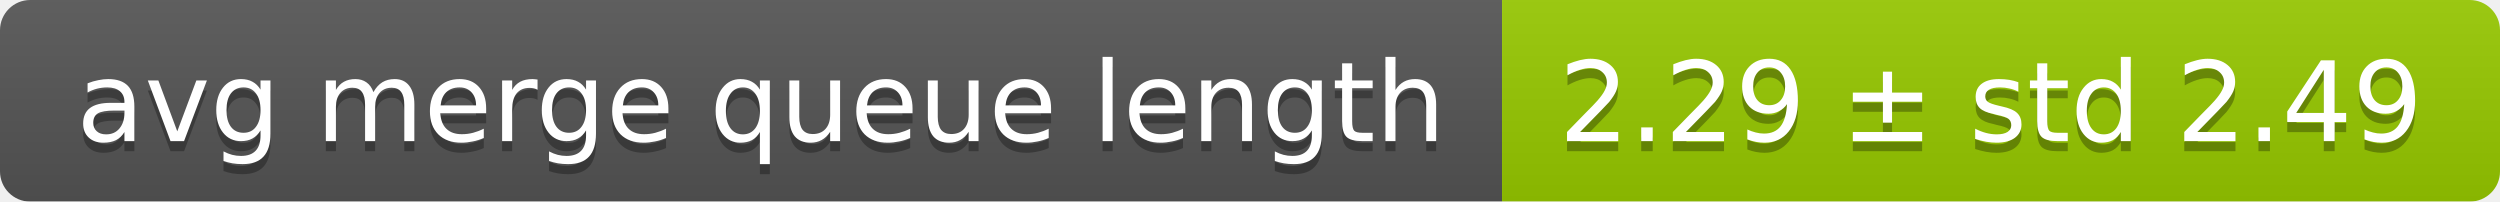
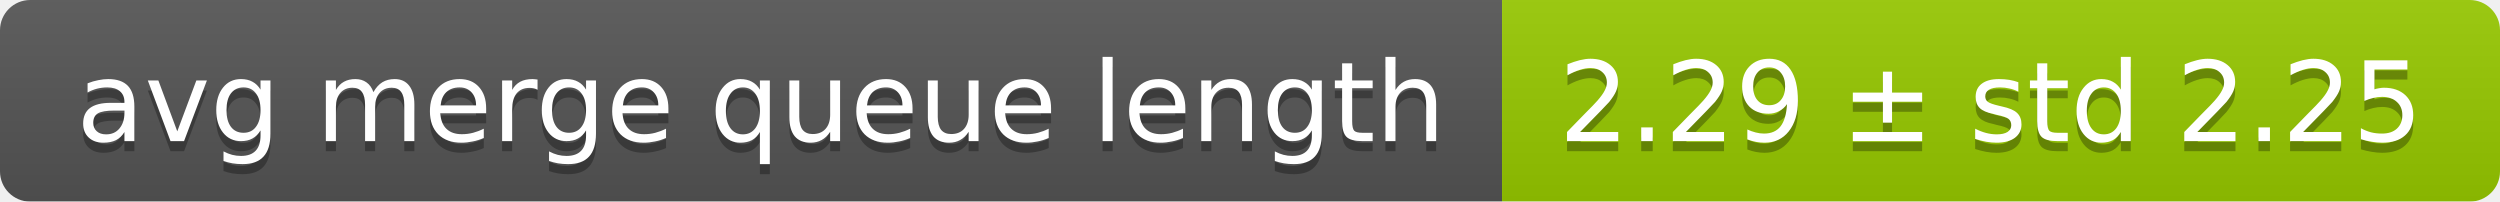
<svg xmlns="http://www.w3.org/2000/svg" width="248" height="20">
  <linearGradient id="smooth" x2="0" y2="100%">
    <stop offset="0" stop-color="#bbb" stop-opacity=".1" />
    <stop offset="1" stop-opacity=".1" />
  </linearGradient>
  <mask id="round">
    <rect width="248" height="20" rx="3" fill="#fff" />
  </mask>
  <g mask="url(#round)">
    <rect width="149" height="20" fill="#555" />
    <rect x="149" width="99" height="20" fill="#97ca00" />
    <rect width="248" height="20" fill="url(#smooth)" />
  </g>
  <g fill="#fff" text-anchor="middle" font-family="DejaVu Sans,Verdana,Geneva,sans-serif" font-size="11">
    <text x="75.5" y="15" fill="#010101" fill-opacity=".3">avg merge queue length</text>
    <text x="75.5" y="14">avg merge queue length</text>
-     <text x="197.5" y="15" fill="#010101" fill-opacity=".3">2.29 ± std 2.49</text>
-     <text x="197.5" y="14">2.29 ± std 2.49</text>
+     <text x="197.5" y="15" fill="#010101" fill-opacity=".3">2.29 ± std 2.25</text>
+     <text x="197.5" y="14">2.29 ± std 2.25</text>
  </g>
</svg>
